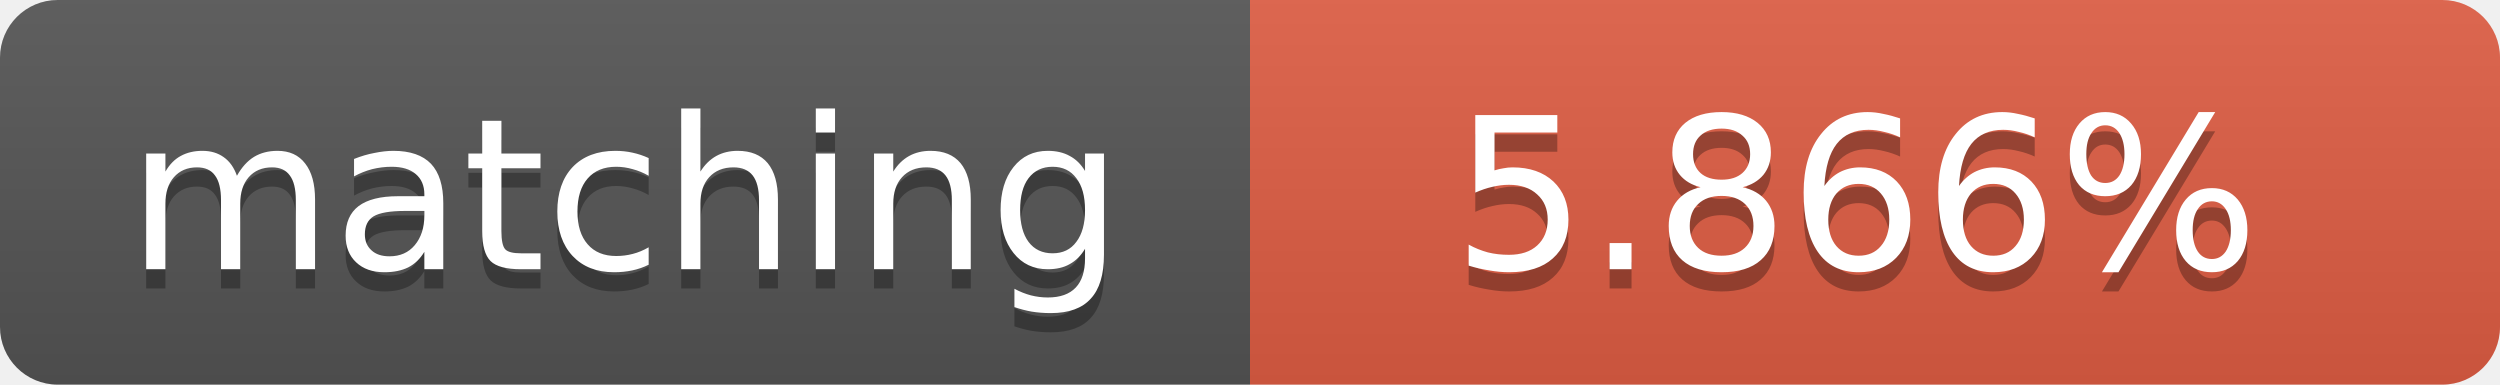
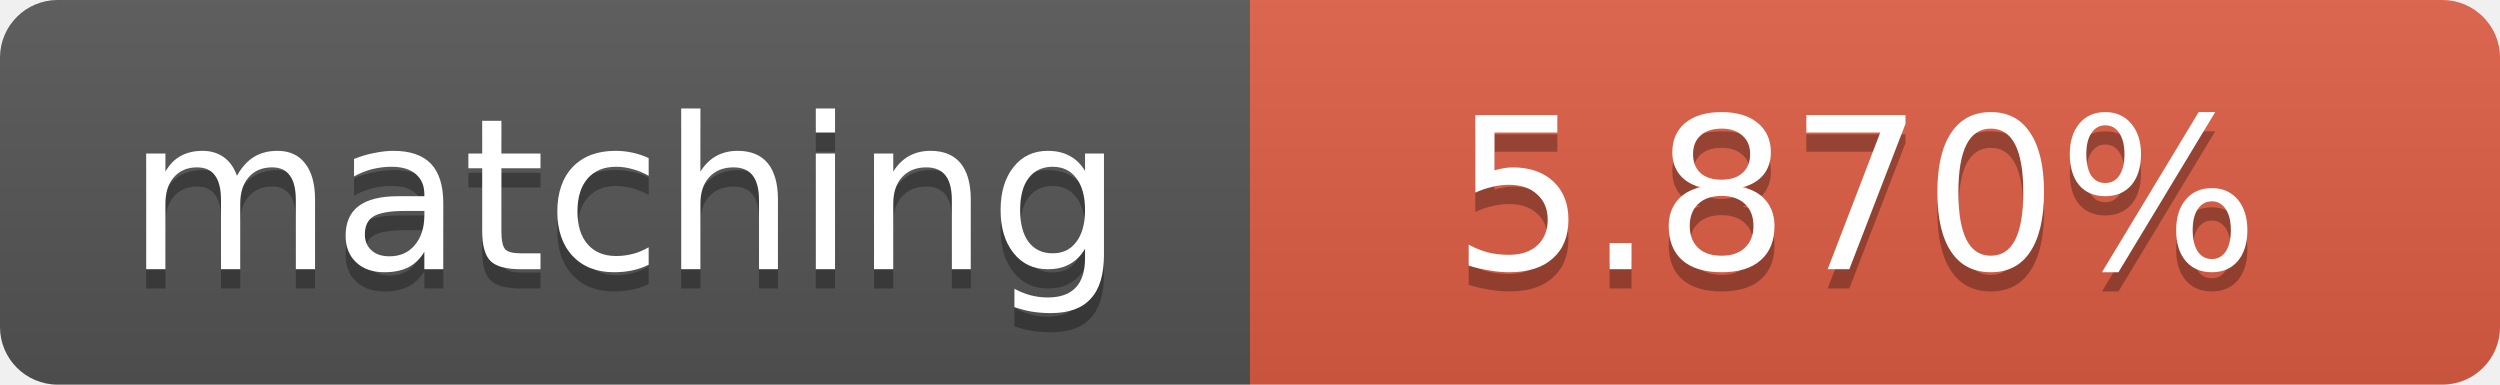
<svg xmlns="http://www.w3.org/2000/svg" width="130" height="20">
  <linearGradient id="b" x2="0" y2="100%">
    <stop offset="0" stop-color="#bbb" stop-opacity=".1" />
    <stop offset="1" stop-opacity=".1" />
  </linearGradient>
  <clipPath id="a">
    <rect width="130" height="20" rx="3" fill="#fff" />
  </clipPath>
  <g clip-path="url(#a)">
    <path fill="#555" d="M0 0h65v20H0z" />
    <path fill="#e05d44" d="M65 0h65v20H65z" />
    <path fill="url(#b)" d="M0 0h130v20H0z" />
  </g>
  <g fill="#fff" text-anchor="middle" font-family="DejaVu Sans,Verdana,Geneva,sans-serif" font-size="11">
    <text x="32.5" y="15" fill="#010101" fill-opacity=".3">matching</text>
    <text x="32.5" y="14">matching</text>
-     <text x="96.5" y="15" fill="#010101" fill-opacity=".3">5.866%</text>
-     <text x="96.5" y="14">5.866%</text>
+     <text x="96.5" y="15" fill="#010101" fill-opacity=".3">5.870%</text>
+     <text x="96.5" y="14">5.870%</text>
  </g>
</svg>
